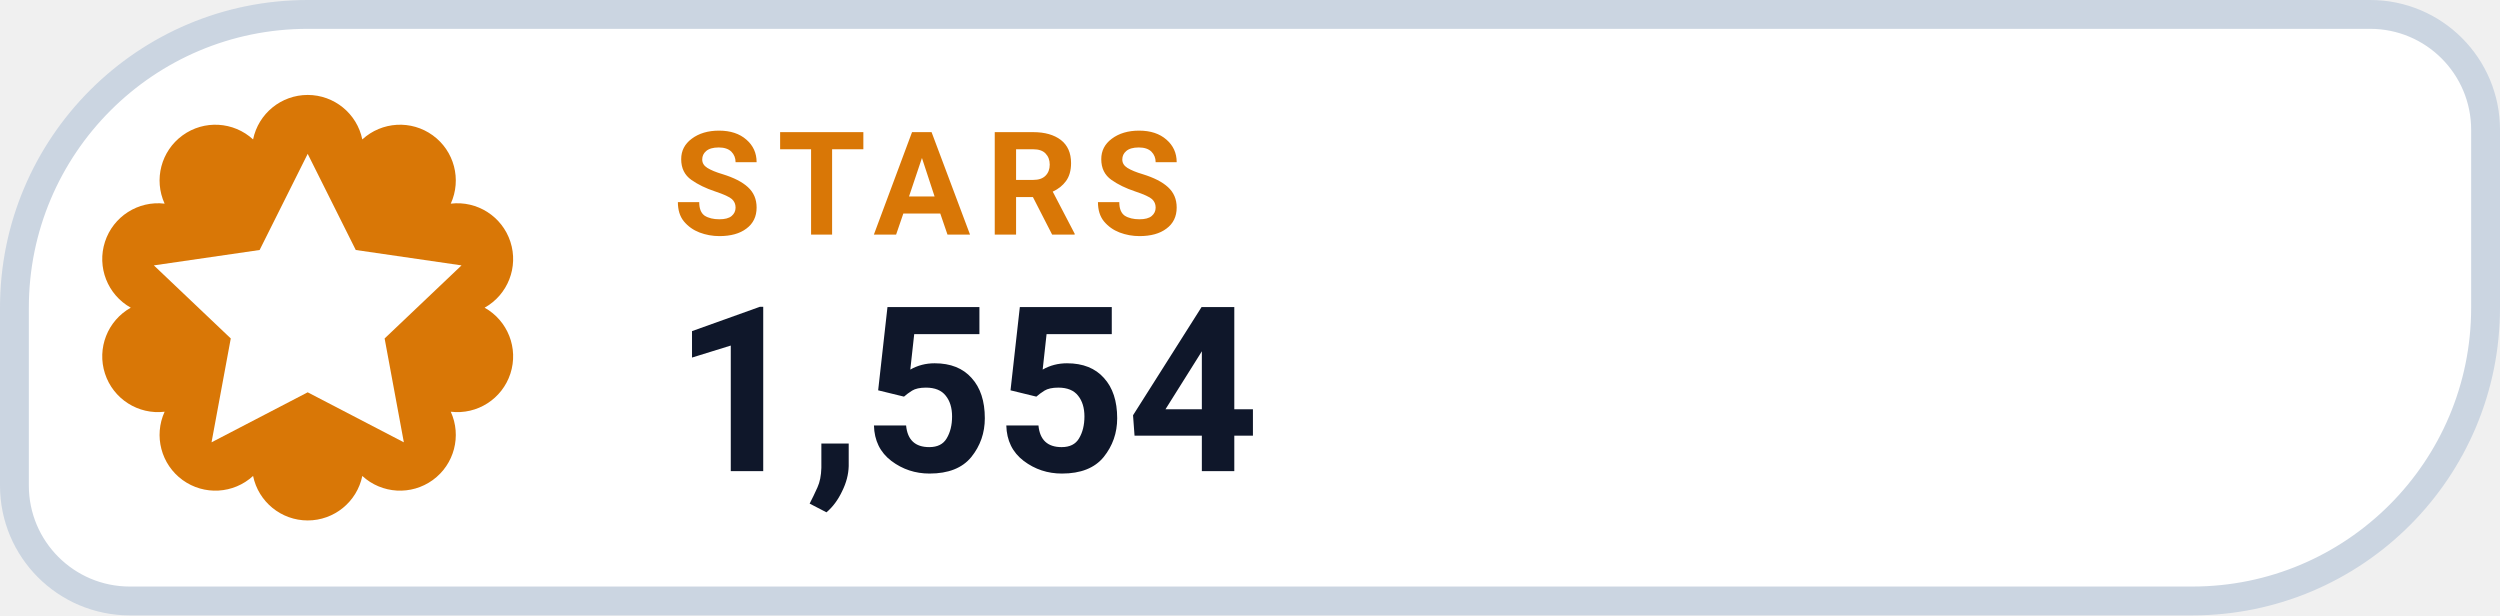
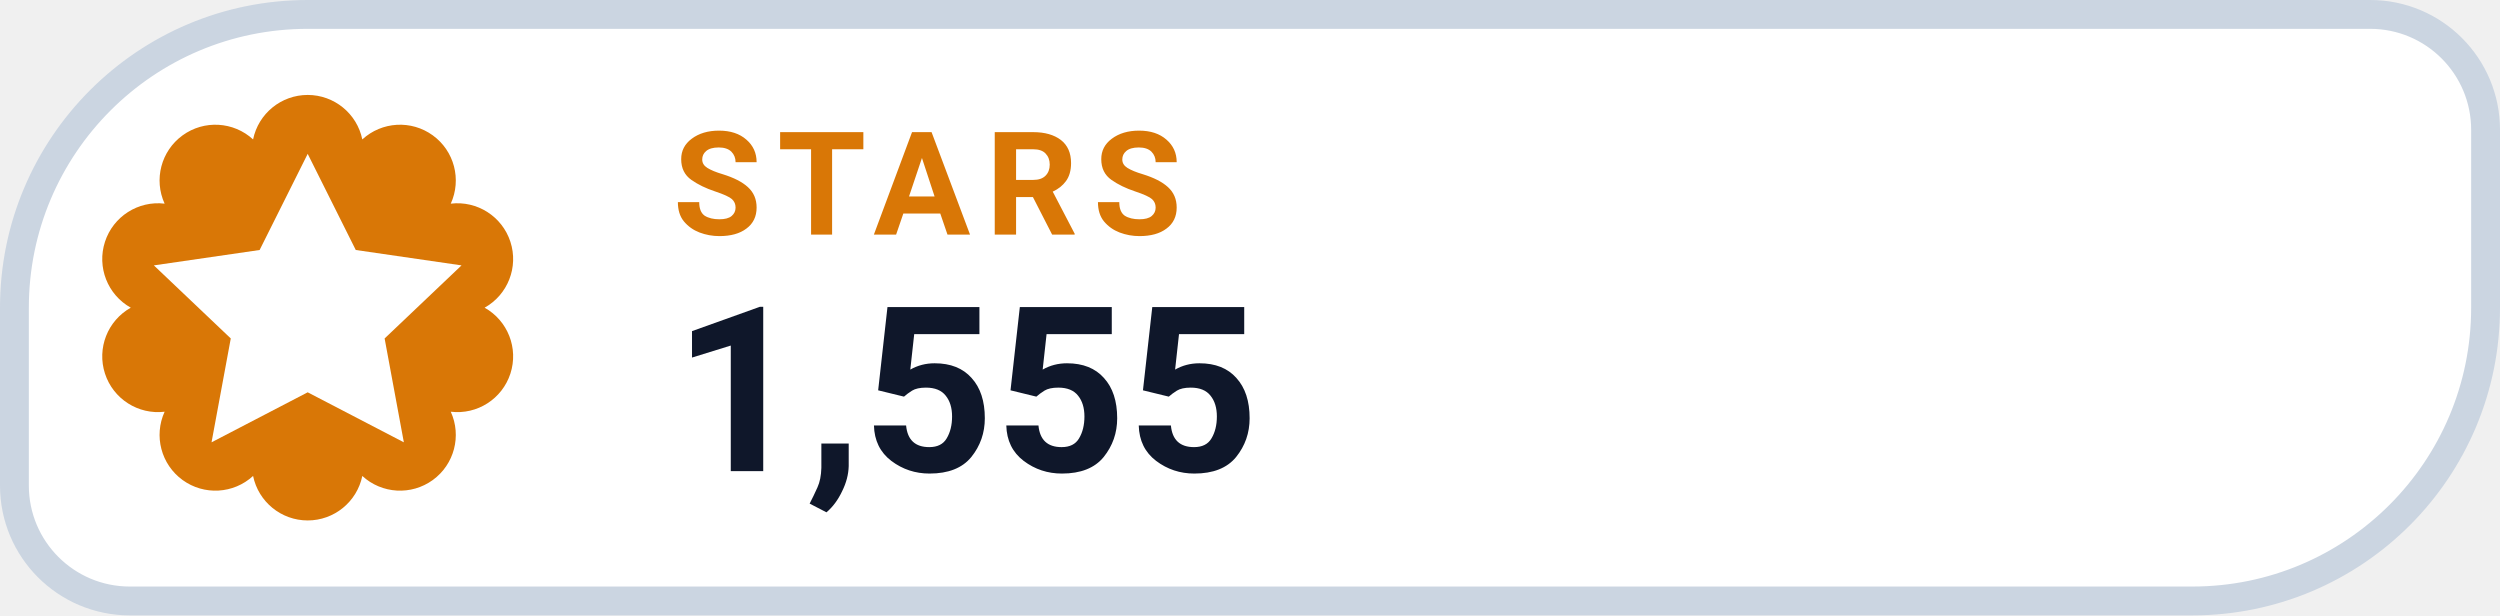
- <svg xmlns="http://www.w3.org/2000/svg" width="130" height="32" viewBox="0 0 130 32" role="img" aria-label="STARS 1,554">
+ <svg xmlns="http://www.w3.org/2000/svg" width="130" height="32" viewBox="0 0 130 32" role="img" aria-label="STARS 1,555">
  <path d="M 16.00 0.75 H 123.25 A 6.00 6.00 0 0 1 129.25 6.75 V 16.00 A 15.25 15.25 0 0 1 114.00 31.25 H 6.75 A 6.00 6.00 0 0 1 0.75 25.25 V 16.00 A 15.25 15.25 0 0 1 16.00 0.75 Z" fill="#FFFFFF" stroke="#CBD5E1" stroke-width="1.5" />
  <path d="M 13.16 7.25 A 2.90 2.90 0 0 1 18.84 7.25 A 2.90 2.90 0 0 1 23.44 10.59 A 2.90 2.90 0 0 1 25.20 16.00 A 2.90 2.90 0 0 1 23.44 21.41 A 2.90 2.90 0 0 1 18.84 24.75 A 2.90 2.90 0 0 1 13.16 24.75 A 2.90 2.90 0 0 1 8.56 21.41 A 2.90 2.90 0 0 1 6.80 16.00 A 2.90 2.90 0 0 1 8.56 10.59 A 2.90 2.90 0 0 1 13.16 7.25 Z" fill="#D97706" />
  <g transform="translate(16 16)" style="color:#FFFFFF;">
    <path d="M0 -8 l2.5 5 5.5 .8 -4 3.8 1 5.4 -5 -2.6 -5 2.6 1 -5.4 -4 -3.8 5.5 -.8 Z" fill="currentColor" />
  </g>
  <text x="35" y="12.2" fill="#D97706" font-family="-apple-system,BlinkMacSystemFont,'Segoe UI',Roboto,Helvetica,Arial,sans-serif" font-size="7.5" font-weight="700" letter-spacing=".8">STARS</text>
-   <text x="35" y="24.5" fill="#0F172A" font-family="-apple-system,BlinkMacSystemFont,'Segoe UI',Roboto,Helvetica,Arial,sans-serif" font-size="12" font-weight="750">1,554</text>
+   <text x="35" y="24.5" fill="#0F172A" font-family="-apple-system,BlinkMacSystemFont,'Segoe UI',Roboto,Helvetica,Arial,sans-serif" font-size="12" font-weight="750">1,555</text>
</svg>
